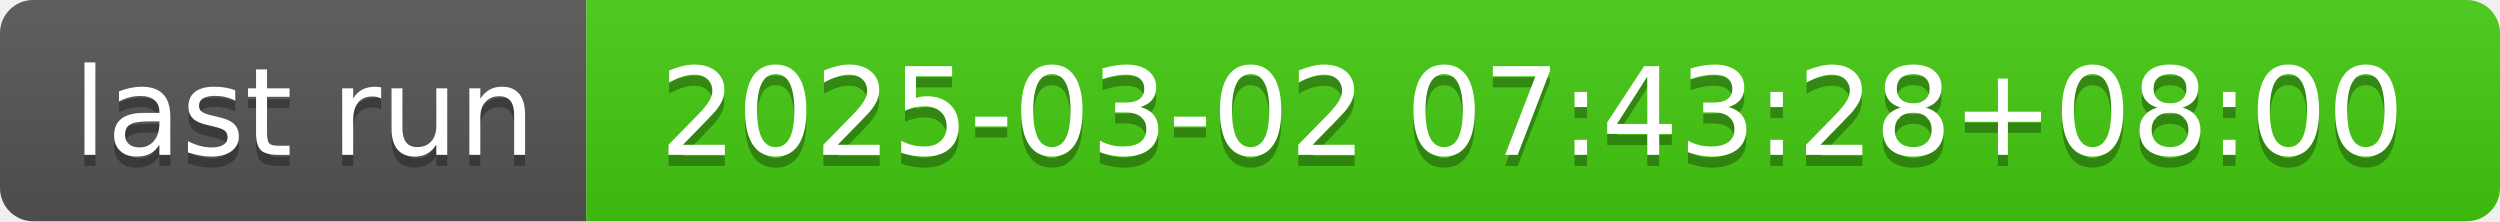
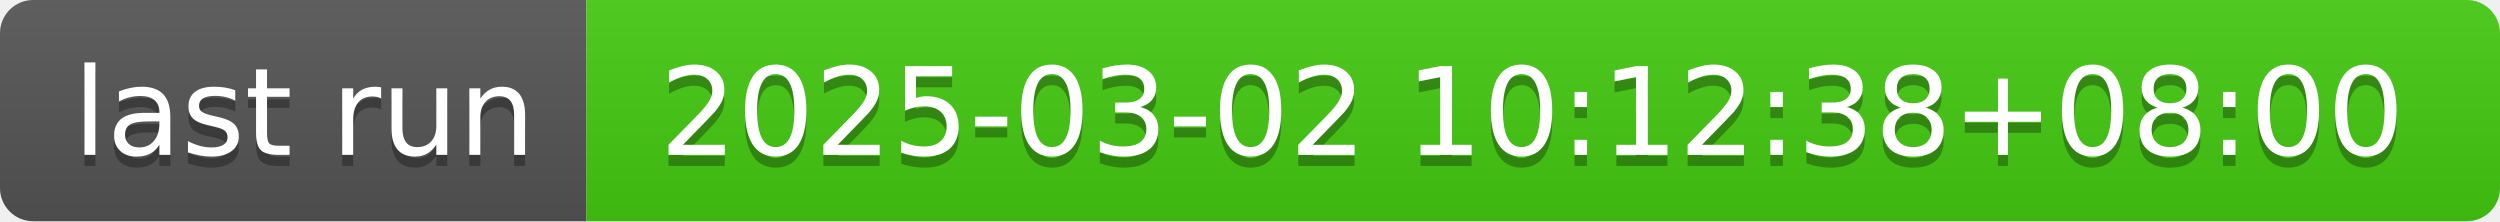
- <svg xmlns="http://www.w3.org/2000/svg" width="226" height="20" role="img" aria-label="last run: 2025-03-02 07:43:28+08:00">
+ <svg xmlns="http://www.w3.org/2000/svg" width="226" height="20" role="img" aria-label="last run: 2025-03-02 10:12:38+08:00">
  <linearGradient id="s" x2="0" y2="100%">
    <stop offset="0" stop-color="#bbb" stop-opacity=".1" />
    <stop offset="1" stop-opacity=".1" />
  </linearGradient>
  <clipPath id="r">
    <rect width="226" height="20" rx="3" fill="#fff" />
  </clipPath>
  <g clip-path="url(#r)">
    <rect width="53" height="20" fill="#555" />
    <rect x="53" width="173" height="20" fill="#4c1" />
    <rect width="226" height="20" fill="url(#s)" />
  </g>
  <g fill="#fff" text-anchor="middle" font-family="Verdana,Geneva,DejaVu Sans,sans-serif" text-rendering="geometricPrecision" font-size="110">
    <text aria-hidden="true" x="275" y="150" fill="#010101" fill-opacity=".3" transform="scale(.1)" textLength="430">last run</text>
    <text x="275" y="140" transform="scale(.1)" fill="#fff" textLength="430">last run</text>
-     <text aria-hidden="true" x="1385" y="150" fill="#010101" fill-opacity=".3" transform="scale(.1)" textLength="1630">2025-03-02 07:43:28+08:00</text>
-     <text x="1385" y="140" transform="scale(.1)" fill="#fff" textLength="1630">2025-03-02 07:43:28+08:00</text>
+     <text aria-hidden="true" x="1385" y="150" fill="#010101" fill-opacity=".3" transform="scale(.1)" textLength="1630">2025-03-02 10:12:38+08:00</text>
+     <text x="1385" y="140" transform="scale(.1)" fill="#fff" textLength="1630">2025-03-02 10:12:38+08:00</text>
  </g>
</svg>
